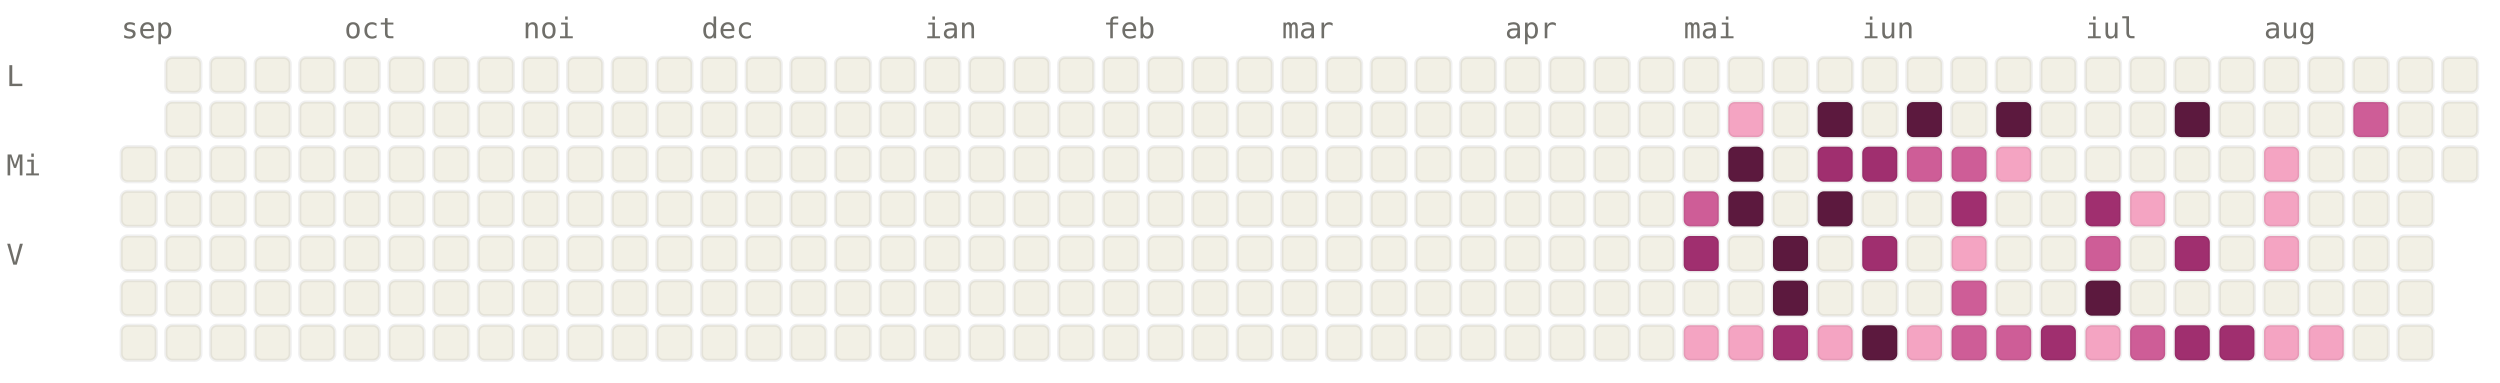
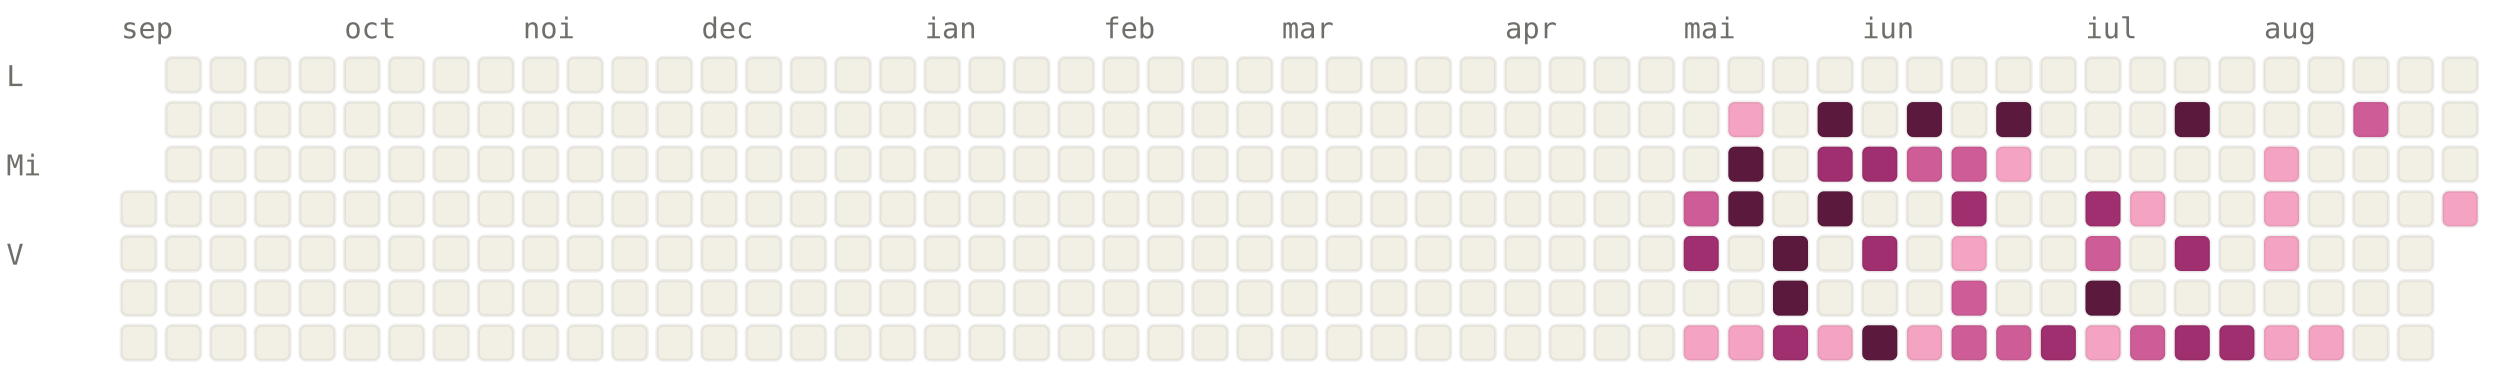
<svg xmlns="http://www.w3.org/2000/svg" viewBox="0 0 784 120" width="784" height="120" font-family="ui-monospace, SFMono-Regular, Menlo, monospace" font-size="9">
  <style>.l0{fill:#F2F0E5;stroke:rgba(0,0,0,0.06)}.l1{fill:#F4A4C2;stroke:rgba(0,0,0,0.06)}.l2{fill:#CE5D97;stroke:rgba(0,0,0,0.06)}.l3{fill:#A02F6F;stroke:rgba(0,0,0,0.06)}.l4{fill:#5C193E;stroke:rgba(0,0,0,0.06)}.lbl{fill:#6F6E69}@media (prefers-color-scheme: dark){.l0{fill:#1C1B1A;stroke:rgba(255,255,255,0.04)}.l1{fill:#451033;stroke:rgba(255,255,255,0.04)}.l2{fill:#751F4F;stroke:rgba(255,255,255,0.04)}.l3{fill:#CE5D97;stroke:rgba(255,255,255,0.04)}.l4{fill:#F4A4C2;stroke:rgba(255,255,255,0.04)}.lbl{fill:#878580}}</style>
  <text x="38" y="12" class="lbl">sep</text>
  <text x="108" y="12" class="lbl">oct</text>
  <text x="164" y="12" class="lbl">noi</text>
  <text x="220" y="12" class="lbl">dec</text>
  <text x="290" y="12" class="lbl">ian</text>
  <text x="346" y="12" class="lbl">feb</text>
  <text x="402" y="12" class="lbl">mar</text>
  <text x="472" y="12" class="lbl">apr</text>
  <text x="528" y="12" class="lbl">mai</text>
  <text x="584" y="12" class="lbl">iun</text>
  <text x="654" y="12" class="lbl">iul</text>
  <text x="710" y="12" class="lbl">aug</text>
  <text x="2" y="27" class="lbl">L</text>
  <text x="2" y="55" class="lbl">Mi</text>
  <text x="2" y="83" class="lbl">V</text>
-   <rect x="38" y="46" width="11" height="11" rx="2" ry="2" class="l0" />
  <rect x="38" y="60" width="11" height="11" rx="2" ry="2" class="l0" />
  <rect x="38" y="74" width="11" height="11" rx="2" ry="2" class="l0" />
  <rect x="38" y="88" width="11" height="11" rx="2" ry="2" class="l0" />
  <rect x="38" y="102" width="11" height="11" rx="2" ry="2" class="l0" />
  <rect x="52" y="18" width="11" height="11" rx="2" ry="2" class="l0" />
  <rect x="52" y="32" width="11" height="11" rx="2" ry="2" class="l0" />
  <rect x="52" y="46" width="11" height="11" rx="2" ry="2" class="l0" />
  <rect x="52" y="60" width="11" height="11" rx="2" ry="2" class="l0" />
  <rect x="52" y="74" width="11" height="11" rx="2" ry="2" class="l0" />
  <rect x="52" y="88" width="11" height="11" rx="2" ry="2" class="l0" />
  <rect x="52" y="102" width="11" height="11" rx="2" ry="2" class="l0" />
  <rect x="66" y="18" width="11" height="11" rx="2" ry="2" class="l0" />
  <rect x="66" y="32" width="11" height="11" rx="2" ry="2" class="l0" />
  <rect x="66" y="46" width="11" height="11" rx="2" ry="2" class="l0" />
  <rect x="66" y="60" width="11" height="11" rx="2" ry="2" class="l0" />
  <rect x="66" y="74" width="11" height="11" rx="2" ry="2" class="l0" />
  <rect x="66" y="88" width="11" height="11" rx="2" ry="2" class="l0" />
  <rect x="66" y="102" width="11" height="11" rx="2" ry="2" class="l0" />
  <rect x="80" y="18" width="11" height="11" rx="2" ry="2" class="l0" />
  <rect x="80" y="32" width="11" height="11" rx="2" ry="2" class="l0" />
  <rect x="80" y="46" width="11" height="11" rx="2" ry="2" class="l0" />
  <rect x="80" y="60" width="11" height="11" rx="2" ry="2" class="l0" />
  <rect x="80" y="74" width="11" height="11" rx="2" ry="2" class="l0" />
  <rect x="80" y="88" width="11" height="11" rx="2" ry="2" class="l0" />
  <rect x="80" y="102" width="11" height="11" rx="2" ry="2" class="l0" />
  <rect x="94" y="18" width="11" height="11" rx="2" ry="2" class="l0" />
  <rect x="94" y="32" width="11" height="11" rx="2" ry="2" class="l0" />
  <rect x="94" y="46" width="11" height="11" rx="2" ry="2" class="l0" />
  <rect x="94" y="60" width="11" height="11" rx="2" ry="2" class="l0" />
  <rect x="94" y="74" width="11" height="11" rx="2" ry="2" class="l0" />
  <rect x="94" y="88" width="11" height="11" rx="2" ry="2" class="l0" />
  <rect x="94" y="102" width="11" height="11" rx="2" ry="2" class="l0" />
  <rect x="108" y="18" width="11" height="11" rx="2" ry="2" class="l0" />
  <rect x="108" y="32" width="11" height="11" rx="2" ry="2" class="l0" />
  <rect x="108" y="46" width="11" height="11" rx="2" ry="2" class="l0" />
  <rect x="108" y="60" width="11" height="11" rx="2" ry="2" class="l0" />
  <rect x="108" y="74" width="11" height="11" rx="2" ry="2" class="l0" />
  <rect x="108" y="88" width="11" height="11" rx="2" ry="2" class="l0" />
  <rect x="108" y="102" width="11" height="11" rx="2" ry="2" class="l0" />
  <rect x="122" y="18" width="11" height="11" rx="2" ry="2" class="l0" />
  <rect x="122" y="32" width="11" height="11" rx="2" ry="2" class="l0" />
  <rect x="122" y="46" width="11" height="11" rx="2" ry="2" class="l0" />
  <rect x="122" y="60" width="11" height="11" rx="2" ry="2" class="l0" />
  <rect x="122" y="74" width="11" height="11" rx="2" ry="2" class="l0" />
  <rect x="122" y="88" width="11" height="11" rx="2" ry="2" class="l0" />
  <rect x="122" y="102" width="11" height="11" rx="2" ry="2" class="l0" />
  <rect x="136" y="18" width="11" height="11" rx="2" ry="2" class="l0" />
  <rect x="136" y="32" width="11" height="11" rx="2" ry="2" class="l0" />
  <rect x="136" y="46" width="11" height="11" rx="2" ry="2" class="l0" />
  <rect x="136" y="60" width="11" height="11" rx="2" ry="2" class="l0" />
  <rect x="136" y="74" width="11" height="11" rx="2" ry="2" class="l0" />
  <rect x="136" y="88" width="11" height="11" rx="2" ry="2" class="l0" />
  <rect x="136" y="102" width="11" height="11" rx="2" ry="2" class="l0" />
  <rect x="150" y="18" width="11" height="11" rx="2" ry="2" class="l0" />
  <rect x="150" y="32" width="11" height="11" rx="2" ry="2" class="l0" />
  <rect x="150" y="46" width="11" height="11" rx="2" ry="2" class="l0" />
  <rect x="150" y="60" width="11" height="11" rx="2" ry="2" class="l0" />
  <rect x="150" y="74" width="11" height="11" rx="2" ry="2" class="l0" />
  <rect x="150" y="88" width="11" height="11" rx="2" ry="2" class="l0" />
  <rect x="150" y="102" width="11" height="11" rx="2" ry="2" class="l0" />
  <rect x="164" y="18" width="11" height="11" rx="2" ry="2" class="l0" />
  <rect x="164" y="32" width="11" height="11" rx="2" ry="2" class="l0" />
  <rect x="164" y="46" width="11" height="11" rx="2" ry="2" class="l0" />
  <rect x="164" y="60" width="11" height="11" rx="2" ry="2" class="l0" />
  <rect x="164" y="74" width="11" height="11" rx="2" ry="2" class="l0" />
  <rect x="164" y="88" width="11" height="11" rx="2" ry="2" class="l0" />
  <rect x="164" y="102" width="11" height="11" rx="2" ry="2" class="l0" />
  <rect x="178" y="18" width="11" height="11" rx="2" ry="2" class="l0" />
  <rect x="178" y="32" width="11" height="11" rx="2" ry="2" class="l0" />
  <rect x="178" y="46" width="11" height="11" rx="2" ry="2" class="l0" />
  <rect x="178" y="60" width="11" height="11" rx="2" ry="2" class="l0" />
  <rect x="178" y="74" width="11" height="11" rx="2" ry="2" class="l0" />
  <rect x="178" y="88" width="11" height="11" rx="2" ry="2" class="l0" />
  <rect x="178" y="102" width="11" height="11" rx="2" ry="2" class="l0" />
  <rect x="192" y="18" width="11" height="11" rx="2" ry="2" class="l0" />
  <rect x="192" y="32" width="11" height="11" rx="2" ry="2" class="l0" />
  <rect x="192" y="46" width="11" height="11" rx="2" ry="2" class="l0" />
  <rect x="192" y="60" width="11" height="11" rx="2" ry="2" class="l0" />
  <rect x="192" y="74" width="11" height="11" rx="2" ry="2" class="l0" />
  <rect x="192" y="88" width="11" height="11" rx="2" ry="2" class="l0" />
  <rect x="192" y="102" width="11" height="11" rx="2" ry="2" class="l0" />
  <rect x="206" y="18" width="11" height="11" rx="2" ry="2" class="l0" />
  <rect x="206" y="32" width="11" height="11" rx="2" ry="2" class="l0" />
  <rect x="206" y="46" width="11" height="11" rx="2" ry="2" class="l0" />
  <rect x="206" y="60" width="11" height="11" rx="2" ry="2" class="l0" />
  <rect x="206" y="74" width="11" height="11" rx="2" ry="2" class="l0" />
  <rect x="206" y="88" width="11" height="11" rx="2" ry="2" class="l0" />
  <rect x="206" y="102" width="11" height="11" rx="2" ry="2" class="l0" />
  <rect x="220" y="18" width="11" height="11" rx="2" ry="2" class="l0" />
  <rect x="220" y="32" width="11" height="11" rx="2" ry="2" class="l0" />
  <rect x="220" y="46" width="11" height="11" rx="2" ry="2" class="l0" />
  <rect x="220" y="60" width="11" height="11" rx="2" ry="2" class="l0" />
  <rect x="220" y="74" width="11" height="11" rx="2" ry="2" class="l0" />
  <rect x="220" y="88" width="11" height="11" rx="2" ry="2" class="l0" />
  <rect x="220" y="102" width="11" height="11" rx="2" ry="2" class="l0" />
  <rect x="234" y="18" width="11" height="11" rx="2" ry="2" class="l0" />
  <rect x="234" y="32" width="11" height="11" rx="2" ry="2" class="l0" />
  <rect x="234" y="46" width="11" height="11" rx="2" ry="2" class="l0" />
  <rect x="234" y="60" width="11" height="11" rx="2" ry="2" class="l0" />
  <rect x="234" y="74" width="11" height="11" rx="2" ry="2" class="l0" />
  <rect x="234" y="88" width="11" height="11" rx="2" ry="2" class="l0" />
  <rect x="234" y="102" width="11" height="11" rx="2" ry="2" class="l0" />
  <rect x="248" y="18" width="11" height="11" rx="2" ry="2" class="l0" />
  <rect x="248" y="32" width="11" height="11" rx="2" ry="2" class="l0" />
  <rect x="248" y="46" width="11" height="11" rx="2" ry="2" class="l0" />
  <rect x="248" y="60" width="11" height="11" rx="2" ry="2" class="l0" />
  <rect x="248" y="74" width="11" height="11" rx="2" ry="2" class="l0" />
  <rect x="248" y="88" width="11" height="11" rx="2" ry="2" class="l0" />
  <rect x="248" y="102" width="11" height="11" rx="2" ry="2" class="l0" />
  <rect x="262" y="18" width="11" height="11" rx="2" ry="2" class="l0" />
  <rect x="262" y="32" width="11" height="11" rx="2" ry="2" class="l0" />
  <rect x="262" y="46" width="11" height="11" rx="2" ry="2" class="l0" />
  <rect x="262" y="60" width="11" height="11" rx="2" ry="2" class="l0" />
  <rect x="262" y="74" width="11" height="11" rx="2" ry="2" class="l0" />
  <rect x="262" y="88" width="11" height="11" rx="2" ry="2" class="l0" />
  <rect x="262" y="102" width="11" height="11" rx="2" ry="2" class="l0" />
  <rect x="276" y="18" width="11" height="11" rx="2" ry="2" class="l0" />
  <rect x="276" y="32" width="11" height="11" rx="2" ry="2" class="l0" />
  <rect x="276" y="46" width="11" height="11" rx="2" ry="2" class="l0" />
  <rect x="276" y="60" width="11" height="11" rx="2" ry="2" class="l0" />
  <rect x="276" y="74" width="11" height="11" rx="2" ry="2" class="l0" />
  <rect x="276" y="88" width="11" height="11" rx="2" ry="2" class="l0" />
  <rect x="276" y="102" width="11" height="11" rx="2" ry="2" class="l0" />
  <rect x="290" y="18" width="11" height="11" rx="2" ry="2" class="l0" />
  <rect x="290" y="32" width="11" height="11" rx="2" ry="2" class="l0" />
  <rect x="290" y="46" width="11" height="11" rx="2" ry="2" class="l0" />
  <rect x="290" y="60" width="11" height="11" rx="2" ry="2" class="l0" />
  <rect x="290" y="74" width="11" height="11" rx="2" ry="2" class="l0" />
  <rect x="290" y="88" width="11" height="11" rx="2" ry="2" class="l0" />
  <rect x="290" y="102" width="11" height="11" rx="2" ry="2" class="l0" />
  <rect x="304" y="18" width="11" height="11" rx="2" ry="2" class="l0" />
  <rect x="304" y="32" width="11" height="11" rx="2" ry="2" class="l0" />
  <rect x="304" y="46" width="11" height="11" rx="2" ry="2" class="l0" />
  <rect x="304" y="60" width="11" height="11" rx="2" ry="2" class="l0" />
  <rect x="304" y="74" width="11" height="11" rx="2" ry="2" class="l0" />
  <rect x="304" y="88" width="11" height="11" rx="2" ry="2" class="l0" />
  <rect x="304" y="102" width="11" height="11" rx="2" ry="2" class="l0" />
  <rect x="318" y="18" width="11" height="11" rx="2" ry="2" class="l0" />
  <rect x="318" y="32" width="11" height="11" rx="2" ry="2" class="l0" />
  <rect x="318" y="46" width="11" height="11" rx="2" ry="2" class="l0" />
  <rect x="318" y="60" width="11" height="11" rx="2" ry="2" class="l0" />
  <rect x="318" y="74" width="11" height="11" rx="2" ry="2" class="l0" />
  <rect x="318" y="88" width="11" height="11" rx="2" ry="2" class="l0" />
  <rect x="318" y="102" width="11" height="11" rx="2" ry="2" class="l0" />
  <rect x="332" y="18" width="11" height="11" rx="2" ry="2" class="l0" />
  <rect x="332" y="32" width="11" height="11" rx="2" ry="2" class="l0" />
  <rect x="332" y="46" width="11" height="11" rx="2" ry="2" class="l0" />
  <rect x="332" y="60" width="11" height="11" rx="2" ry="2" class="l0" />
  <rect x="332" y="74" width="11" height="11" rx="2" ry="2" class="l0" />
  <rect x="332" y="88" width="11" height="11" rx="2" ry="2" class="l0" />
  <rect x="332" y="102" width="11" height="11" rx="2" ry="2" class="l0" />
  <rect x="346" y="18" width="11" height="11" rx="2" ry="2" class="l0" />
  <rect x="346" y="32" width="11" height="11" rx="2" ry="2" class="l0" />
  <rect x="346" y="46" width="11" height="11" rx="2" ry="2" class="l0" />
  <rect x="346" y="60" width="11" height="11" rx="2" ry="2" class="l0" />
  <rect x="346" y="74" width="11" height="11" rx="2" ry="2" class="l0" />
  <rect x="346" y="88" width="11" height="11" rx="2" ry="2" class="l0" />
  <rect x="346" y="102" width="11" height="11" rx="2" ry="2" class="l0" />
  <rect x="360" y="18" width="11" height="11" rx="2" ry="2" class="l0" />
  <rect x="360" y="32" width="11" height="11" rx="2" ry="2" class="l0" />
  <rect x="360" y="46" width="11" height="11" rx="2" ry="2" class="l0" />
  <rect x="360" y="60" width="11" height="11" rx="2" ry="2" class="l0" />
  <rect x="360" y="74" width="11" height="11" rx="2" ry="2" class="l0" />
  <rect x="360" y="88" width="11" height="11" rx="2" ry="2" class="l0" />
  <rect x="360" y="102" width="11" height="11" rx="2" ry="2" class="l0" />
  <rect x="374" y="18" width="11" height="11" rx="2" ry="2" class="l0" />
  <rect x="374" y="32" width="11" height="11" rx="2" ry="2" class="l0" />
  <rect x="374" y="46" width="11" height="11" rx="2" ry="2" class="l0" />
  <rect x="374" y="60" width="11" height="11" rx="2" ry="2" class="l0" />
  <rect x="374" y="74" width="11" height="11" rx="2" ry="2" class="l0" />
  <rect x="374" y="88" width="11" height="11" rx="2" ry="2" class="l0" />
  <rect x="374" y="102" width="11" height="11" rx="2" ry="2" class="l0" />
  <rect x="388" y="18" width="11" height="11" rx="2" ry="2" class="l0" />
  <rect x="388" y="32" width="11" height="11" rx="2" ry="2" class="l0" />
  <rect x="388" y="46" width="11" height="11" rx="2" ry="2" class="l0" />
  <rect x="388" y="60" width="11" height="11" rx="2" ry="2" class="l0" />
  <rect x="388" y="74" width="11" height="11" rx="2" ry="2" class="l0" />
  <rect x="388" y="88" width="11" height="11" rx="2" ry="2" class="l0" />
  <rect x="388" y="102" width="11" height="11" rx="2" ry="2" class="l0" />
  <rect x="402" y="18" width="11" height="11" rx="2" ry="2" class="l0" />
  <rect x="402" y="32" width="11" height="11" rx="2" ry="2" class="l0" />
  <rect x="402" y="46" width="11" height="11" rx="2" ry="2" class="l0" />
  <rect x="402" y="60" width="11" height="11" rx="2" ry="2" class="l0" />
  <rect x="402" y="74" width="11" height="11" rx="2" ry="2" class="l0" />
  <rect x="402" y="88" width="11" height="11" rx="2" ry="2" class="l0" />
  <rect x="402" y="102" width="11" height="11" rx="2" ry="2" class="l0" />
  <rect x="416" y="18" width="11" height="11" rx="2" ry="2" class="l0" />
  <rect x="416" y="32" width="11" height="11" rx="2" ry="2" class="l0" />
  <rect x="416" y="46" width="11" height="11" rx="2" ry="2" class="l0" />
  <rect x="416" y="60" width="11" height="11" rx="2" ry="2" class="l0" />
  <rect x="416" y="74" width="11" height="11" rx="2" ry="2" class="l0" />
  <rect x="416" y="88" width="11" height="11" rx="2" ry="2" class="l0" />
  <rect x="416" y="102" width="11" height="11" rx="2" ry="2" class="l0" />
  <rect x="430" y="18" width="11" height="11" rx="2" ry="2" class="l0" />
  <rect x="430" y="32" width="11" height="11" rx="2" ry="2" class="l0" />
  <rect x="430" y="46" width="11" height="11" rx="2" ry="2" class="l0" />
  <rect x="430" y="60" width="11" height="11" rx="2" ry="2" class="l0" />
  <rect x="430" y="74" width="11" height="11" rx="2" ry="2" class="l0" />
  <rect x="430" y="88" width="11" height="11" rx="2" ry="2" class="l0" />
  <rect x="430" y="102" width="11" height="11" rx="2" ry="2" class="l0" />
  <rect x="444" y="18" width="11" height="11" rx="2" ry="2" class="l0" />
  <rect x="444" y="32" width="11" height="11" rx="2" ry="2" class="l0" />
  <rect x="444" y="46" width="11" height="11" rx="2" ry="2" class="l0" />
  <rect x="444" y="60" width="11" height="11" rx="2" ry="2" class="l0" />
  <rect x="444" y="74" width="11" height="11" rx="2" ry="2" class="l0" />
  <rect x="444" y="88" width="11" height="11" rx="2" ry="2" class="l0" />
  <rect x="444" y="102" width="11" height="11" rx="2" ry="2" class="l0" />
  <rect x="458" y="18" width="11" height="11" rx="2" ry="2" class="l0" />
  <rect x="458" y="32" width="11" height="11" rx="2" ry="2" class="l0" />
  <rect x="458" y="46" width="11" height="11" rx="2" ry="2" class="l0" />
  <rect x="458" y="60" width="11" height="11" rx="2" ry="2" class="l0" />
  <rect x="458" y="74" width="11" height="11" rx="2" ry="2" class="l0" />
  <rect x="458" y="88" width="11" height="11" rx="2" ry="2" class="l0" />
  <rect x="458" y="102" width="11" height="11" rx="2" ry="2" class="l0" />
  <rect x="472" y="18" width="11" height="11" rx="2" ry="2" class="l0" />
  <rect x="472" y="32" width="11" height="11" rx="2" ry="2" class="l0" />
  <rect x="472" y="46" width="11" height="11" rx="2" ry="2" class="l0" />
  <rect x="472" y="60" width="11" height="11" rx="2" ry="2" class="l0" />
  <rect x="472" y="74" width="11" height="11" rx="2" ry="2" class="l0" />
  <rect x="472" y="88" width="11" height="11" rx="2" ry="2" class="l0" />
  <rect x="472" y="102" width="11" height="11" rx="2" ry="2" class="l0" />
  <rect x="486" y="18" width="11" height="11" rx="2" ry="2" class="l0" />
  <rect x="486" y="32" width="11" height="11" rx="2" ry="2" class="l0" />
  <rect x="486" y="46" width="11" height="11" rx="2" ry="2" class="l0" />
  <rect x="486" y="60" width="11" height="11" rx="2" ry="2" class="l0" />
  <rect x="486" y="74" width="11" height="11" rx="2" ry="2" class="l0" />
  <rect x="486" y="88" width="11" height="11" rx="2" ry="2" class="l0" />
  <rect x="486" y="102" width="11" height="11" rx="2" ry="2" class="l0" />
  <rect x="500" y="18" width="11" height="11" rx="2" ry="2" class="l0" />
  <rect x="500" y="32" width="11" height="11" rx="2" ry="2" class="l0" />
  <rect x="500" y="46" width="11" height="11" rx="2" ry="2" class="l0" />
  <rect x="500" y="60" width="11" height="11" rx="2" ry="2" class="l0" />
  <rect x="500" y="74" width="11" height="11" rx="2" ry="2" class="l0" />
  <rect x="500" y="88" width="11" height="11" rx="2" ry="2" class="l0" />
  <rect x="500" y="102" width="11" height="11" rx="2" ry="2" class="l0" />
  <rect x="514" y="18" width="11" height="11" rx="2" ry="2" class="l0" />
  <rect x="514" y="32" width="11" height="11" rx="2" ry="2" class="l0" />
  <rect x="514" y="46" width="11" height="11" rx="2" ry="2" class="l0" />
  <rect x="514" y="60" width="11" height="11" rx="2" ry="2" class="l0" />
  <rect x="514" y="74" width="11" height="11" rx="2" ry="2" class="l0" />
  <rect x="514" y="88" width="11" height="11" rx="2" ry="2" class="l0" />
  <rect x="514" y="102" width="11" height="11" rx="2" ry="2" class="l0" />
  <rect x="528" y="18" width="11" height="11" rx="2" ry="2" class="l0" />
  <rect x="528" y="32" width="11" height="11" rx="2" ry="2" class="l0" />
  <rect x="528" y="46" width="11" height="11" rx="2" ry="2" class="l0" />
  <rect x="528" y="60" width="11" height="11" rx="2" ry="2" class="l2" />
  <rect x="528" y="74" width="11" height="11" rx="2" ry="2" class="l3" />
  <rect x="528" y="88" width="11" height="11" rx="2" ry="2" class="l0" />
  <rect x="528" y="102" width="11" height="11" rx="2" ry="2" class="l1" />
  <rect x="542" y="18" width="11" height="11" rx="2" ry="2" class="l0" />
  <rect x="542" y="32" width="11" height="11" rx="2" ry="2" class="l1" />
  <rect x="542" y="46" width="11" height="11" rx="2" ry="2" class="l4" />
  <rect x="542" y="60" width="11" height="11" rx="2" ry="2" class="l4" />
  <rect x="542" y="74" width="11" height="11" rx="2" ry="2" class="l0" />
  <rect x="542" y="88" width="11" height="11" rx="2" ry="2" class="l0" />
  <rect x="542" y="102" width="11" height="11" rx="2" ry="2" class="l1" />
  <rect x="556" y="18" width="11" height="11" rx="2" ry="2" class="l0" />
  <rect x="556" y="32" width="11" height="11" rx="2" ry="2" class="l0" />
  <rect x="556" y="46" width="11" height="11" rx="2" ry="2" class="l0" />
  <rect x="556" y="60" width="11" height="11" rx="2" ry="2" class="l0" />
  <rect x="556" y="74" width="11" height="11" rx="2" ry="2" class="l4" />
  <rect x="556" y="88" width="11" height="11" rx="2" ry="2" class="l4" />
  <rect x="556" y="102" width="11" height="11" rx="2" ry="2" class="l3" />
  <rect x="570" y="18" width="11" height="11" rx="2" ry="2" class="l0" />
  <rect x="570" y="32" width="11" height="11" rx="2" ry="2" class="l4" />
  <rect x="570" y="46" width="11" height="11" rx="2" ry="2" class="l3" />
  <rect x="570" y="60" width="11" height="11" rx="2" ry="2" class="l4" />
  <rect x="570" y="74" width="11" height="11" rx="2" ry="2" class="l0" />
  <rect x="570" y="88" width="11" height="11" rx="2" ry="2" class="l0" />
  <rect x="570" y="102" width="11" height="11" rx="2" ry="2" class="l1" />
  <rect x="584" y="18" width="11" height="11" rx="2" ry="2" class="l0" />
  <rect x="584" y="32" width="11" height="11" rx="2" ry="2" class="l0" />
  <rect x="584" y="46" width="11" height="11" rx="2" ry="2" class="l3" />
  <rect x="584" y="60" width="11" height="11" rx="2" ry="2" class="l0" />
  <rect x="584" y="74" width="11" height="11" rx="2" ry="2" class="l3" />
  <rect x="584" y="88" width="11" height="11" rx="2" ry="2" class="l0" />
  <rect x="584" y="102" width="11" height="11" rx="2" ry="2" class="l4" />
  <rect x="598" y="18" width="11" height="11" rx="2" ry="2" class="l0" />
  <rect x="598" y="32" width="11" height="11" rx="2" ry="2" class="l4" />
  <rect x="598" y="46" width="11" height="11" rx="2" ry="2" class="l2" />
  <rect x="598" y="60" width="11" height="11" rx="2" ry="2" class="l0" />
  <rect x="598" y="74" width="11" height="11" rx="2" ry="2" class="l0" />
  <rect x="598" y="88" width="11" height="11" rx="2" ry="2" class="l0" />
  <rect x="598" y="102" width="11" height="11" rx="2" ry="2" class="l1" />
  <rect x="612" y="18" width="11" height="11" rx="2" ry="2" class="l0" />
  <rect x="612" y="32" width="11" height="11" rx="2" ry="2" class="l0" />
  <rect x="612" y="46" width="11" height="11" rx="2" ry="2" class="l2" />
  <rect x="612" y="60" width="11" height="11" rx="2" ry="2" class="l3" />
  <rect x="612" y="74" width="11" height="11" rx="2" ry="2" class="l1" />
  <rect x="612" y="88" width="11" height="11" rx="2" ry="2" class="l2" />
  <rect x="612" y="102" width="11" height="11" rx="2" ry="2" class="l2" />
  <rect x="626" y="18" width="11" height="11" rx="2" ry="2" class="l0" />
  <rect x="626" y="32" width="11" height="11" rx="2" ry="2" class="l4" />
  <rect x="626" y="46" width="11" height="11" rx="2" ry="2" class="l1" />
  <rect x="626" y="60" width="11" height="11" rx="2" ry="2" class="l0" />
  <rect x="626" y="74" width="11" height="11" rx="2" ry="2" class="l0" />
  <rect x="626" y="88" width="11" height="11" rx="2" ry="2" class="l0" />
  <rect x="626" y="102" width="11" height="11" rx="2" ry="2" class="l2" />
  <rect x="640" y="18" width="11" height="11" rx="2" ry="2" class="l0" />
  <rect x="640" y="32" width="11" height="11" rx="2" ry="2" class="l0" />
  <rect x="640" y="46" width="11" height="11" rx="2" ry="2" class="l0" />
  <rect x="640" y="60" width="11" height="11" rx="2" ry="2" class="l0" />
  <rect x="640" y="74" width="11" height="11" rx="2" ry="2" class="l0" />
  <rect x="640" y="88" width="11" height="11" rx="2" ry="2" class="l0" />
  <rect x="640" y="102" width="11" height="11" rx="2" ry="2" class="l3" />
  <rect x="654" y="18" width="11" height="11" rx="2" ry="2" class="l0" />
  <rect x="654" y="32" width="11" height="11" rx="2" ry="2" class="l0" />
  <rect x="654" y="46" width="11" height="11" rx="2" ry="2" class="l0" />
  <rect x="654" y="60" width="11" height="11" rx="2" ry="2" class="l3" />
  <rect x="654" y="74" width="11" height="11" rx="2" ry="2" class="l2" />
  <rect x="654" y="88" width="11" height="11" rx="2" ry="2" class="l4" />
  <rect x="654" y="102" width="11" height="11" rx="2" ry="2" class="l1" />
  <rect x="668" y="18" width="11" height="11" rx="2" ry="2" class="l0" />
  <rect x="668" y="32" width="11" height="11" rx="2" ry="2" class="l0" />
  <rect x="668" y="46" width="11" height="11" rx="2" ry="2" class="l0" />
  <rect x="668" y="60" width="11" height="11" rx="2" ry="2" class="l1" />
  <rect x="668" y="74" width="11" height="11" rx="2" ry="2" class="l0" />
  <rect x="668" y="88" width="11" height="11" rx="2" ry="2" class="l0" />
  <rect x="668" y="102" width="11" height="11" rx="2" ry="2" class="l2" />
  <rect x="682" y="18" width="11" height="11" rx="2" ry="2" class="l0" />
  <rect x="682" y="32" width="11" height="11" rx="2" ry="2" class="l4" />
  <rect x="682" y="46" width="11" height="11" rx="2" ry="2" class="l0" />
  <rect x="682" y="60" width="11" height="11" rx="2" ry="2" class="l0" />
  <rect x="682" y="74" width="11" height="11" rx="2" ry="2" class="l3" />
  <rect x="682" y="88" width="11" height="11" rx="2" ry="2" class="l0" />
  <rect x="682" y="102" width="11" height="11" rx="2" ry="2" class="l3" />
  <rect x="696" y="18" width="11" height="11" rx="2" ry="2" class="l0" />
  <rect x="696" y="32" width="11" height="11" rx="2" ry="2" class="l0" />
  <rect x="696" y="46" width="11" height="11" rx="2" ry="2" class="l0" />
  <rect x="696" y="60" width="11" height="11" rx="2" ry="2" class="l0" />
  <rect x="696" y="74" width="11" height="11" rx="2" ry="2" class="l0" />
  <rect x="696" y="88" width="11" height="11" rx="2" ry="2" class="l0" />
  <rect x="696" y="102" width="11" height="11" rx="2" ry="2" class="l3" />
  <rect x="710" y="18" width="11" height="11" rx="2" ry="2" class="l0" />
  <rect x="710" y="32" width="11" height="11" rx="2" ry="2" class="l0" />
  <rect x="710" y="46" width="11" height="11" rx="2" ry="2" class="l1" />
  <rect x="710" y="60" width="11" height="11" rx="2" ry="2" class="l1" />
  <rect x="710" y="74" width="11" height="11" rx="2" ry="2" class="l1" />
  <rect x="710" y="88" width="11" height="11" rx="2" ry="2" class="l0" />
  <rect x="710" y="102" width="11" height="11" rx="2" ry="2" class="l1" />
  <rect x="724" y="18" width="11" height="11" rx="2" ry="2" class="l0" />
  <rect x="724" y="32" width="11" height="11" rx="2" ry="2" class="l0" />
  <rect x="724" y="46" width="11" height="11" rx="2" ry="2" class="l0" />
  <rect x="724" y="60" width="11" height="11" rx="2" ry="2" class="l0" />
  <rect x="724" y="74" width="11" height="11" rx="2" ry="2" class="l0" />
  <rect x="724" y="88" width="11" height="11" rx="2" ry="2" class="l0" />
  <rect x="724" y="102" width="11" height="11" rx="2" ry="2" class="l1" />
  <rect x="738" y="18" width="11" height="11" rx="2" ry="2" class="l0" />
  <rect x="738" y="32" width="11" height="11" rx="2" ry="2" class="l2" />
  <rect x="738" y="46" width="11" height="11" rx="2" ry="2" class="l0" />
  <rect x="738" y="60" width="11" height="11" rx="2" ry="2" class="l0" />
  <rect x="738" y="74" width="11" height="11" rx="2" ry="2" class="l0" />
  <rect x="738" y="88" width="11" height="11" rx="2" ry="2" class="l0" />
  <rect x="738" y="102" width="11" height="11" rx="2" ry="2" class="l0" />
  <rect x="752" y="18" width="11" height="11" rx="2" ry="2" class="l0" />
  <rect x="752" y="32" width="11" height="11" rx="2" ry="2" class="l0" />
  <rect x="752" y="46" width="11" height="11" rx="2" ry="2" class="l0" />
  <rect x="752" y="60" width="11" height="11" rx="2" ry="2" class="l0" />
  <rect x="752" y="74" width="11" height="11" rx="2" ry="2" class="l0" />
  <rect x="752" y="88" width="11" height="11" rx="2" ry="2" class="l0" />
  <rect x="752" y="102" width="11" height="11" rx="2" ry="2" class="l0" />
  <rect x="766" y="18" width="11" height="11" rx="2" ry="2" class="l0" />
  <rect x="766" y="32" width="11" height="11" rx="2" ry="2" class="l0" />
  <rect x="766" y="46" width="11" height="11" rx="2" ry="2" class="l0" />
+   <rect x="766" y="60" width="11" height="11" rx="2" ry="2" class="l1" />
</svg>
